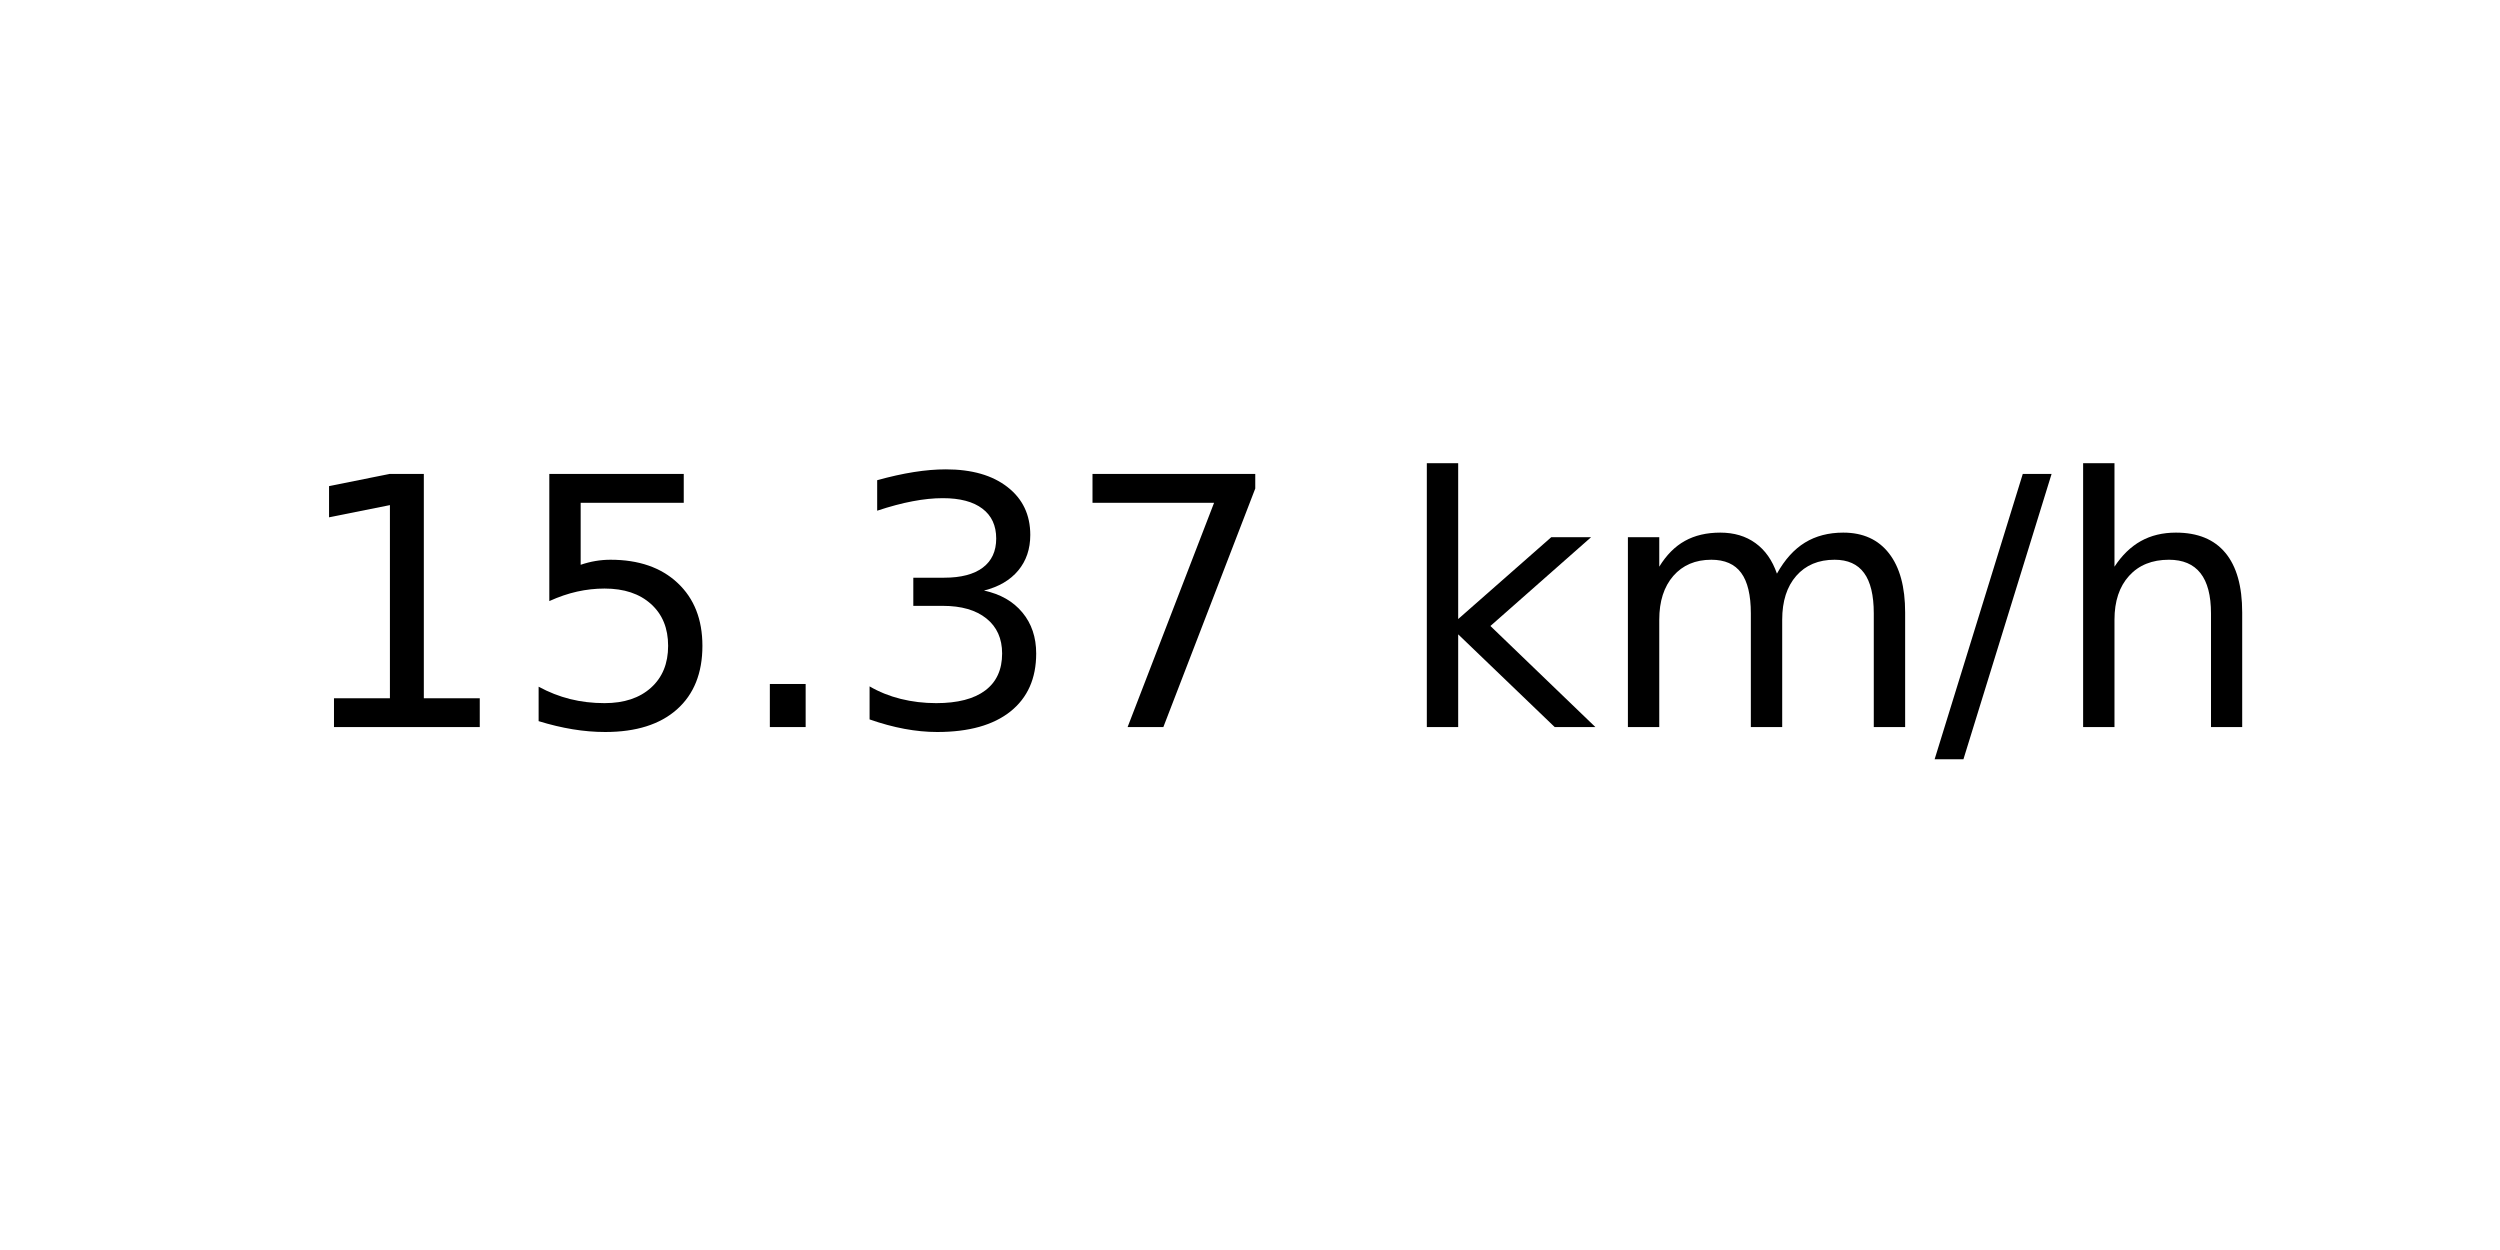
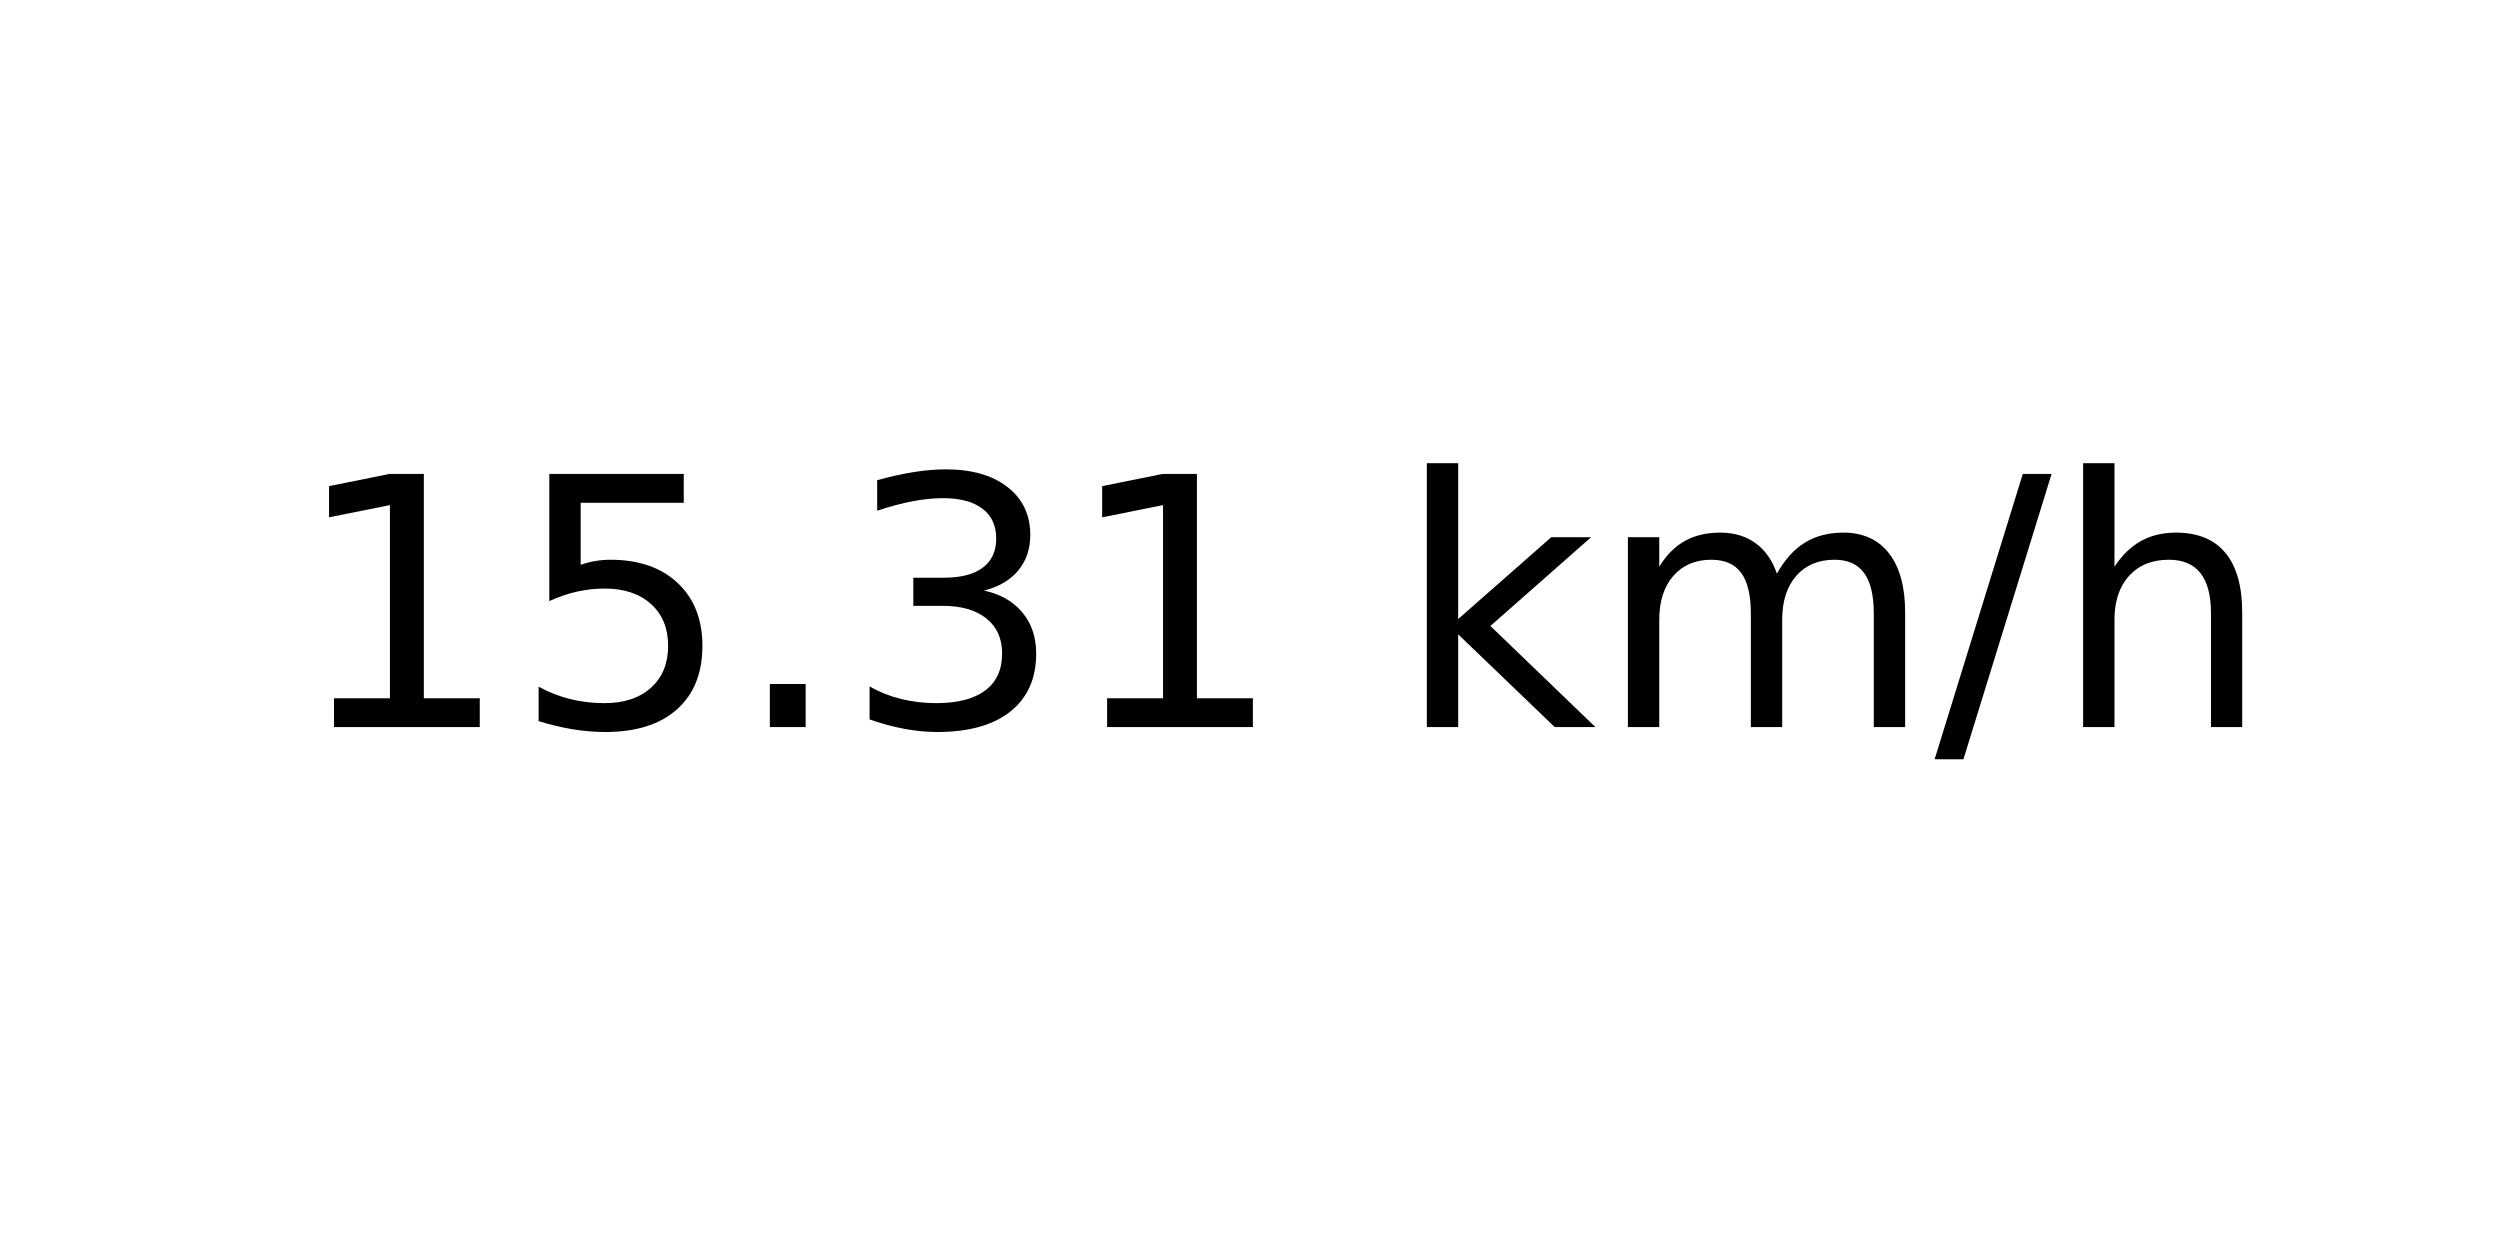
<svg xmlns="http://www.w3.org/2000/svg" xmlns:xlink="http://www.w3.org/1999/xlink" width="72pt" height="36pt" viewBox="0 0 72 36" version="1.1">
  <defs>
    <style type="text/css">*{stroke-linejoin: round; stroke-linecap: butt}</style>
  </defs>
  <g id="figure_1">
    <g id="axes_1">
      <g id="text_1">
        <g transform="translate(8.378125 20.93937) scale(0.1 -0.1)">
          <defs>
            <path id="DejaVuSans-31" d="M 794 531  L 1825 531  L 1825 4091  L 703 3866  L 703 4441  L 1819 4666  L 2450 4666  L 2450 531  L 3481 531  L 3481 0  L 794 0  L 794 531  z " transform="scale(0.015625)" />
            <path id="DejaVuSans-35" d="M 691 4666  L 3169 4666  L 3169 4134  L 1269 4134  L 1269 2991  Q 1406 3038 1543 3061  Q 1681 3084 1819 3084  Q 2600 3084 3056 2656  Q 3513 2228 3513 1497  Q 3513 744 3044 326  Q 2575 -91 1722 -91  Q 1428 -91 1123 -41  Q 819 9 494 109  L 494 744  Q 775 591 1075 516  Q 1375 441 1709 441  Q 2250 441 2565 725  Q 2881 1009 2881 1497  Q 2881 1984 2565 2268  Q 2250 2553 1709 2553  Q 1456 2553 1204 2497  Q 953 2441 691 2322  L 691 4666  z " transform="scale(0.015625)" />
            <path id="DejaVuSans-2e" d="M 684 794  L 1344 794  L 1344 0  L 684 0  L 684 794  z " transform="scale(0.015625)" />
            <path id="DejaVuSans-33" d="M 2597 2516  Q 3050 2419 3304 2112  Q 3559 1806 3559 1356  Q 3559 666 3084 287  Q 2609 -91 1734 -91  Q 1441 -91 1130 -33  Q 819 25 488 141  L 488 750  Q 750 597 1062 519  Q 1375 441 1716 441  Q 2309 441 2620 675  Q 2931 909 2931 1356  Q 2931 1769 2642 2001  Q 2353 2234 1838 2234  L 1294 2234  L 1294 2753  L 1863 2753  Q 2328 2753 2575 2939  Q 2822 3125 2822 3475  Q 2822 3834 2567 4026  Q 2313 4219 1838 4219  Q 1578 4219 1281 4162  Q 984 4106 628 3988  L 628 4550  Q 988 4650 1302 4700  Q 1616 4750 1894 4750  Q 2613 4750 3031 4423  Q 3450 4097 3450 3541  Q 3450 3153 3228 2886  Q 3006 2619 2597 2516  z " transform="scale(0.015625)" />
-             <path id="DejaVuSans-37" d="M 525 4666  L 3525 4666  L 3525 4397  L 1831 0  L 1172 0  L 2766 4134  L 525 4134  L 525 4666  z " transform="scale(0.015625)" />
            <path id="DejaVuSans-20" transform="scale(0.015625)" />
            <path id="DejaVuSans-6b" d="M 581 4863  L 1159 4863  L 1159 1991  L 2875 3500  L 3609 3500  L 1753 1863  L 3688 0  L 2938 0  L 1159 1709  L 1159 0  L 581 0  L 581 4863  z " transform="scale(0.015625)" />
            <path id="DejaVuSans-6d" d="M 3328 2828  Q 3544 3216 3844 3400  Q 4144 3584 4550 3584  Q 5097 3584 5394 3201  Q 5691 2819 5691 2113  L 5691 0  L 5113 0  L 5113 2094  Q 5113 2597 4934 2840  Q 4756 3084 4391 3084  Q 3944 3084 3684 2787  Q 3425 2491 3425 1978  L 3425 0  L 2847 0  L 2847 2094  Q 2847 2600 2669 2842  Q 2491 3084 2119 3084  Q 1678 3084 1418 2786  Q 1159 2488 1159 1978  L 1159 0  L 581 0  L 581 3500  L 1159 3500  L 1159 2956  Q 1356 3278 1631 3431  Q 1906 3584 2284 3584  Q 2666 3584 2933 3390  Q 3200 3197 3328 2828  z " transform="scale(0.015625)" />
            <path id="DejaVuSans-2f" d="M 1625 4666  L 2156 4666  L 531 -594  L 0 -594  L 1625 4666  z " transform="scale(0.015625)" />
            <path id="DejaVuSans-68" d="M 3513 2113  L 3513 0  L 2938 0  L 2938 2094  Q 2938 2591 2744 2837  Q 2550 3084 2163 3084  Q 1697 3084 1428 2787  Q 1159 2491 1159 1978  L 1159 0  L 581 0  L 581 4863  L 1159 4863  L 1159 2956  Q 1366 3272 1645 3428  Q 1925 3584 2291 3584  Q 2894 3584 3203 3211  Q 3513 2838 3513 2113  z " transform="scale(0.015625)" />
          </defs>
          <use xlink:href="#DejaVuSans-31" />
          <use xlink:href="#DejaVuSans-35" x="63.623" />
          <use xlink:href="#DejaVuSans-2e" x="127.246" />
          <use xlink:href="#DejaVuSans-33" x="159.033" />
-           <use xlink:href="#DejaVuSans-37" x="222.656" />
+           <use xlink:href="#DejaVuSans-31" x="222.656" />
          <use xlink:href="#DejaVuSans-20" x="286.279" />
          <use xlink:href="#DejaVuSans-6b" x="318.066" />
          <use xlink:href="#DejaVuSans-6d" x="375.977" />
          <use xlink:href="#DejaVuSans-2f" x="473.389" />
          <use xlink:href="#DejaVuSans-68" x="507.08" />
        </g>
      </g>
    </g>
  </g>
</svg>
